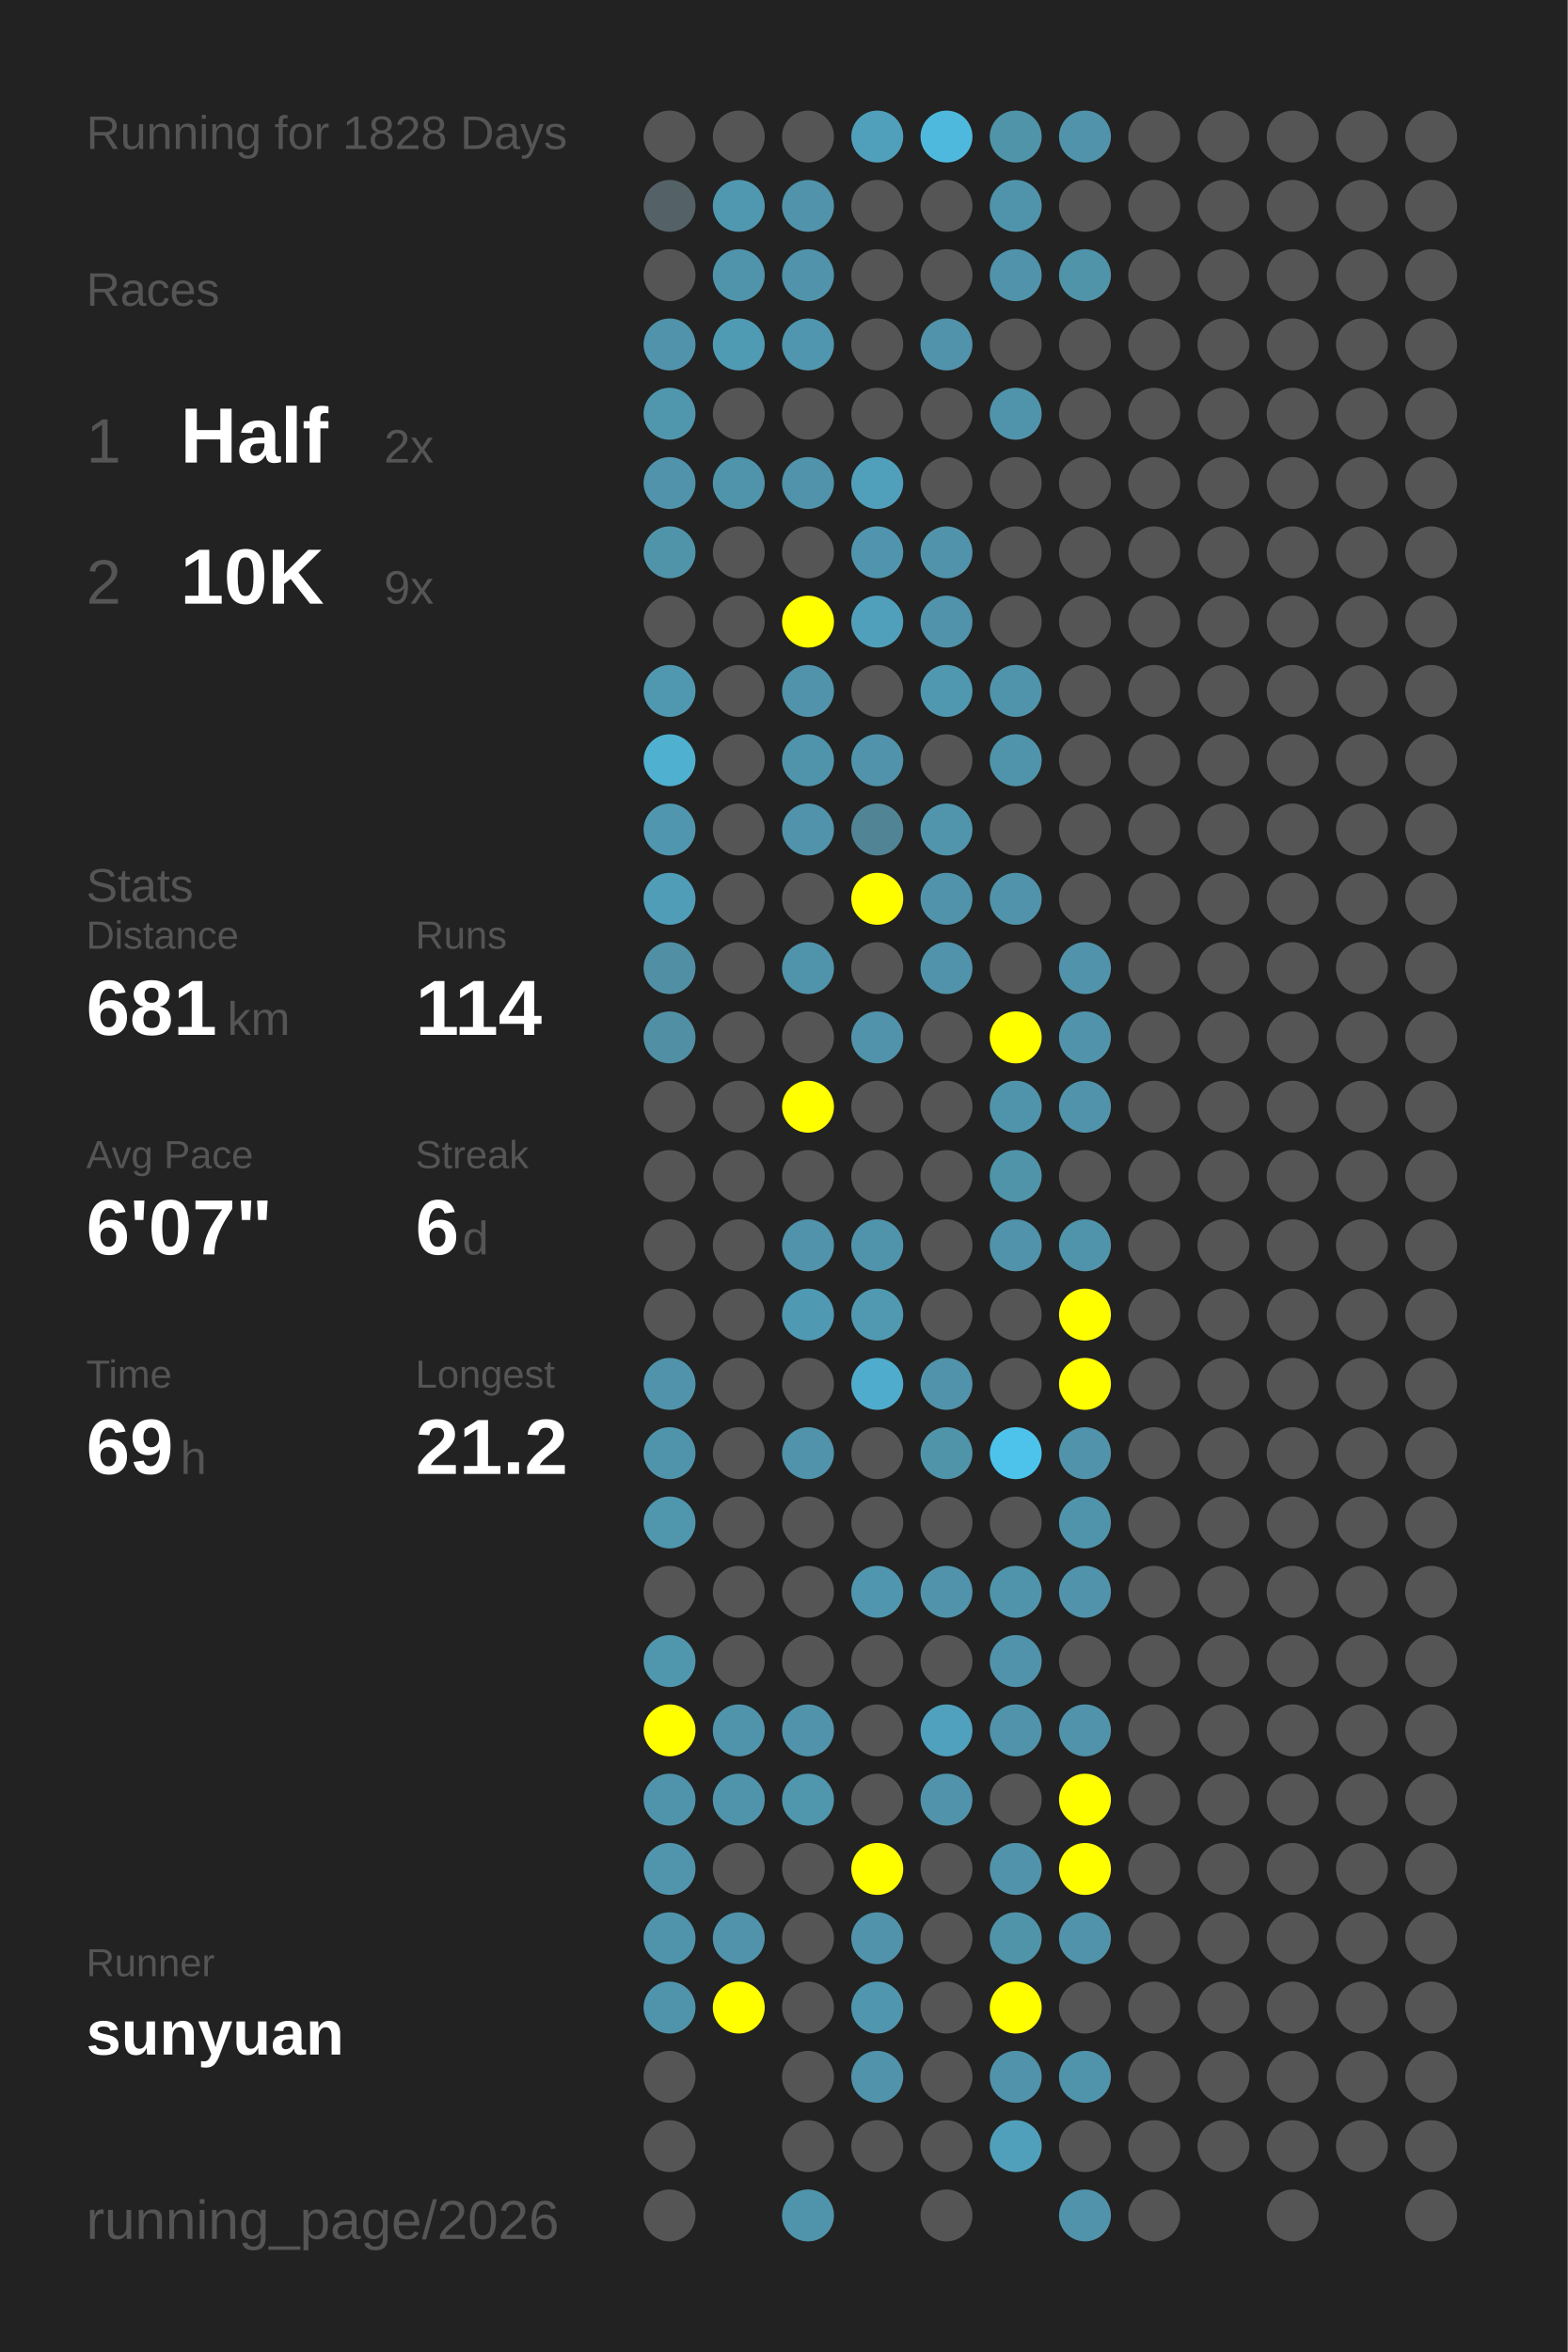
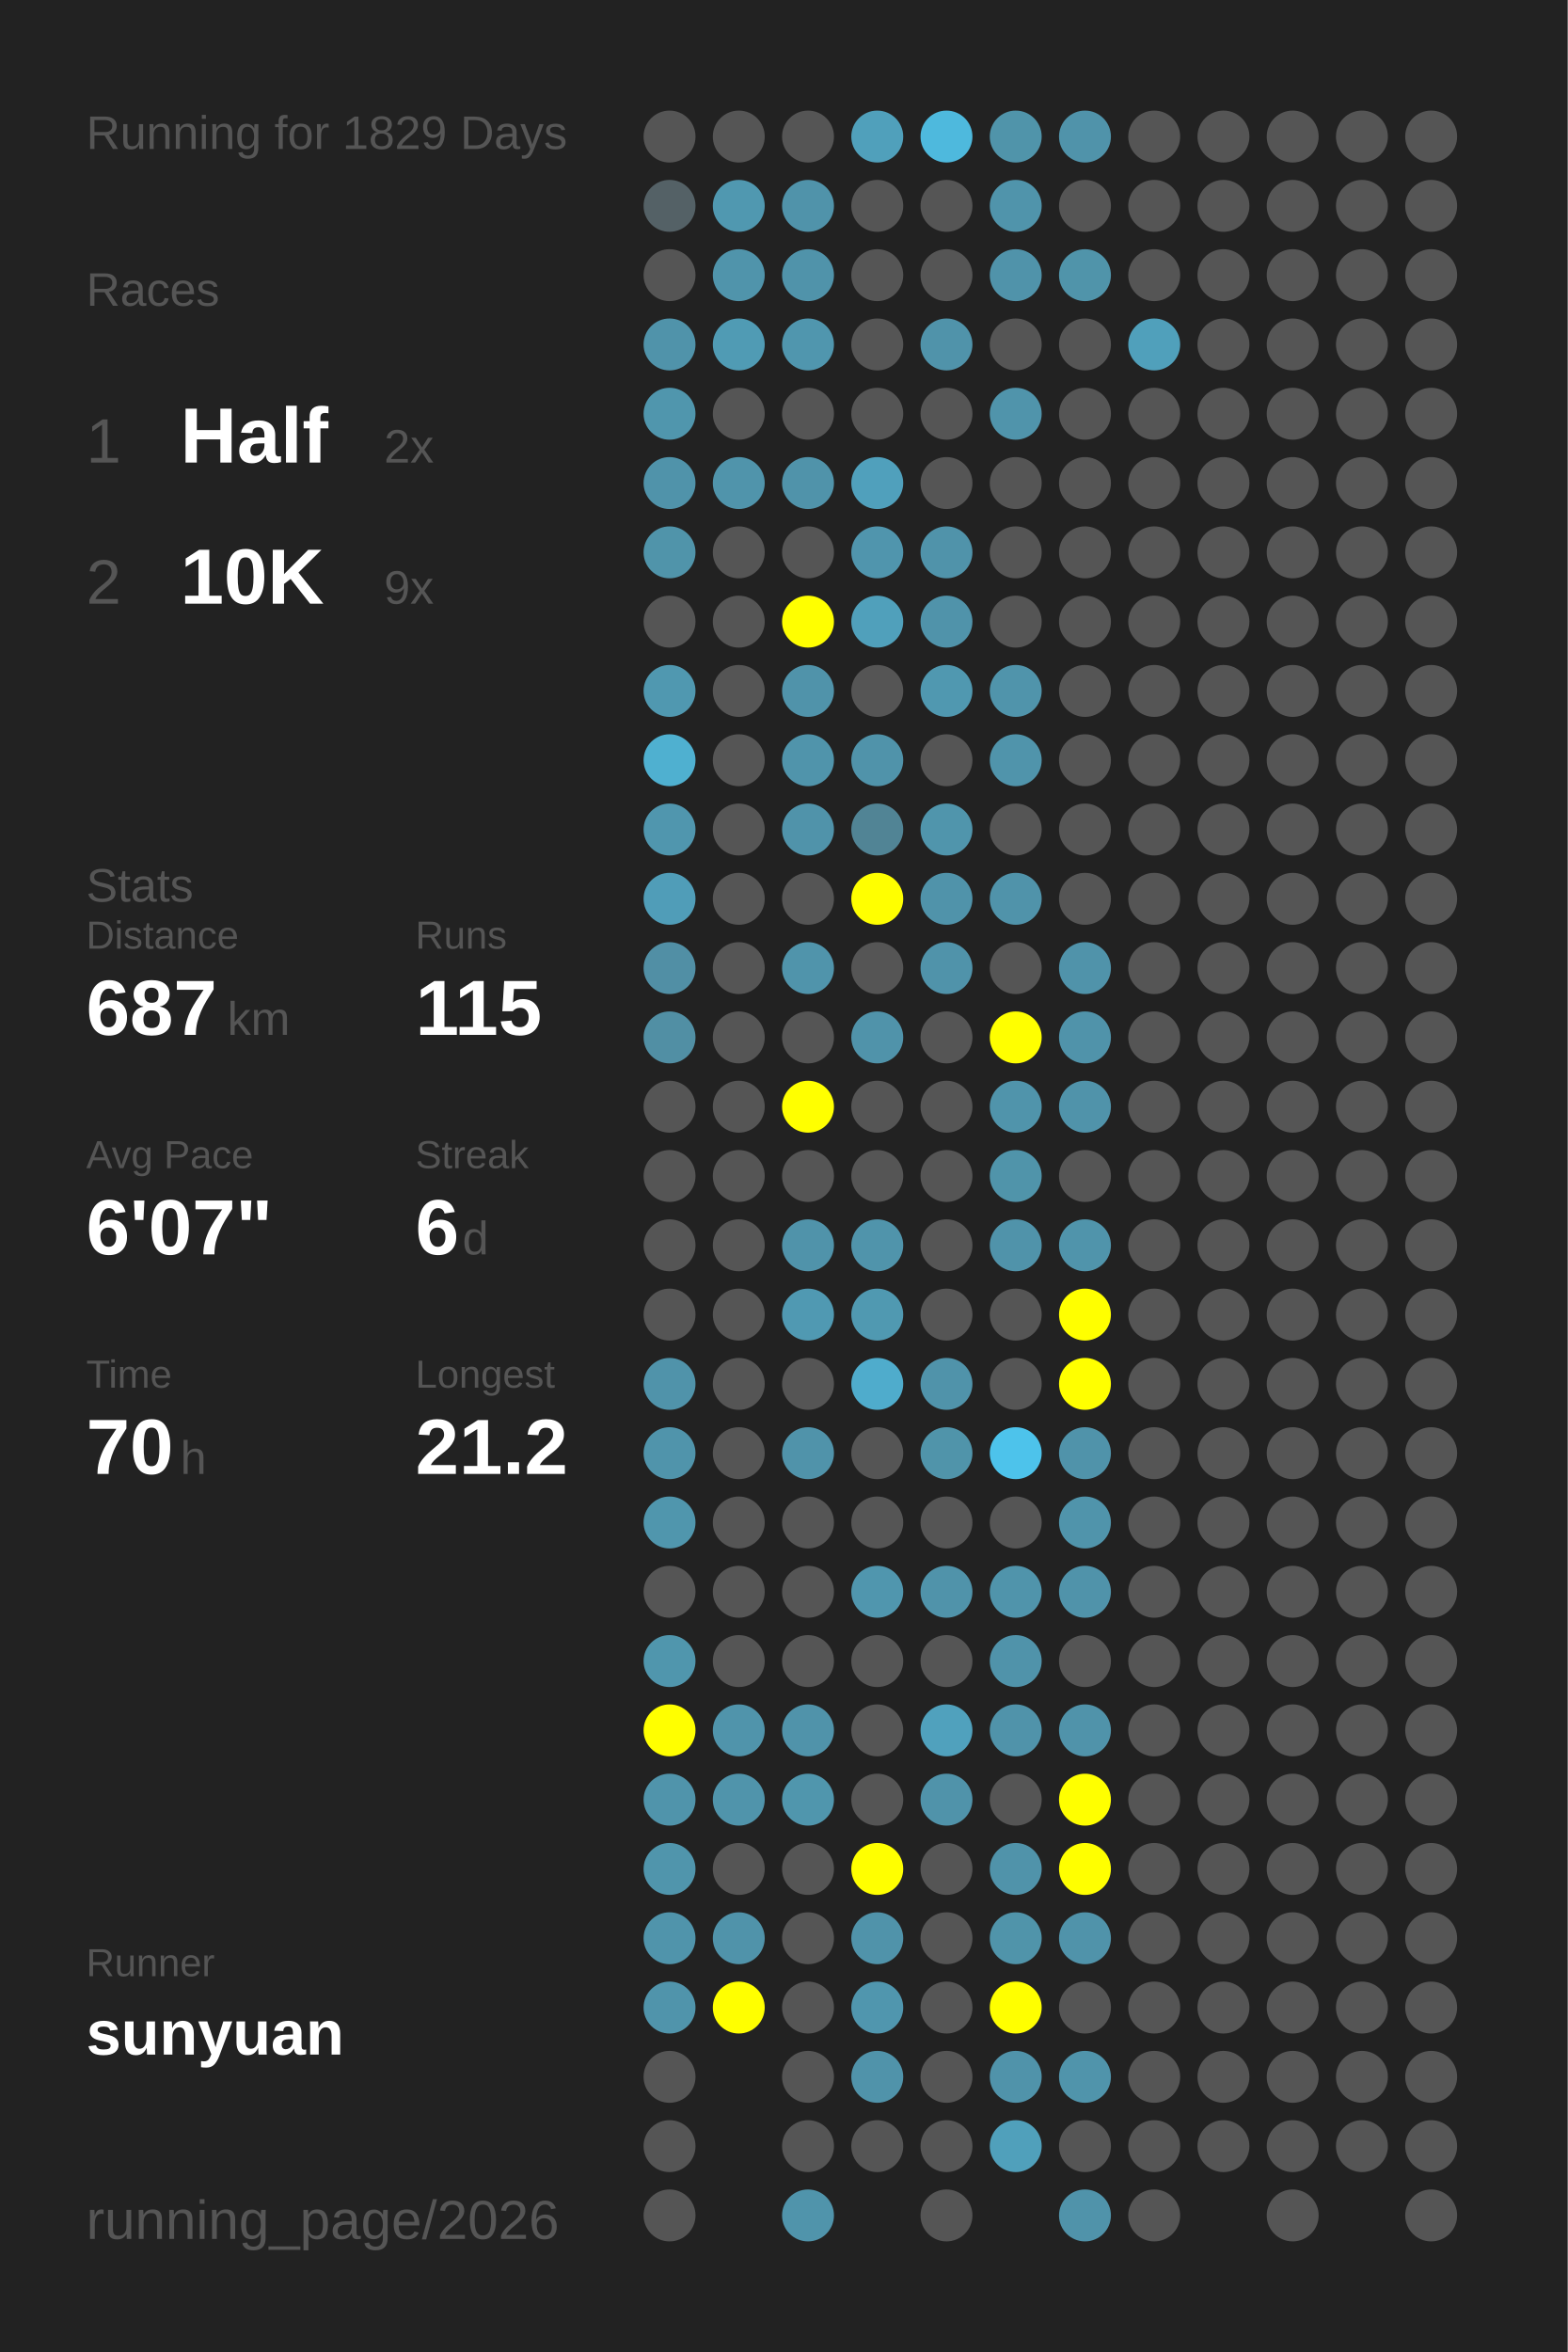
<svg xmlns="http://www.w3.org/2000/svg" baseProfile="full" height="300mm" version="1.1" viewBox="0,0,200,300" width="200mm">
  <defs />
  <rect fill="#222222" height="300" width="200" x="0" y="0" />
-   <text fill="#555555" style="font-size:6px; font-family:Arial;" x="11" y="19">Running for 1828 Days</text>
+   <text fill="#555555" style="font-size:6px; font-family:Arial;" x="11" y="19">Running for 1829 Days</text>
  <text fill="#555555" style="font-size:6px; font-family:Arial;" x="11" y="39">Races</text>
  <text fill="#555555" style="font-size:8px; font-family:Arial;" x="11" y="59">1</text>
  <text fill="#FFFFFF" style="font-size:10px; font-family:Arial; font-weight:bold;" x="23" y="59">Half</text>
  <text fill="#555555" style="font-size:6px; font-family:Arial;" x="49" y="59">2x</text>
  <text fill="#555555" style="font-size:8px; font-family:Arial;" x="11" y="77">2</text>
  <text fill="#FFFFFF" style="font-size:10px; font-family:Arial; font-weight:bold;" x="23" y="77">10K</text>
  <text fill="#555555" style="font-size:6px; font-family:Arial;" x="49" y="77">9x</text>
  <text fill="#555555" style="font-size:6px; font-family:Arial;" x="11" y="115">Stats</text>
  <text fill="#555555" style="font-size:5px; font-family:Arial;" x="11" y="121">Distance</text>
-   <text fill="#FFFFFF" style="font-size:10px; font-family:Arial; font-weight:bold;" x="11" y="132">681</text>
+   <text fill="#FFFFFF" style="font-size:10px; font-family:Arial; font-weight:bold;" x="11" y="132">687</text>
  <text fill="#555555" style="font-size:6px; font-family:Arial;" x="29" y="132">km</text>
  <text fill="#555555" style="font-size:5px; font-family:Arial;" x="53" y="121">Runs</text>
-   <text fill="#FFFFFF" style="font-size:10px; font-family:Arial; font-weight:bold;" x="53" y="132">114</text>
+   <text fill="#FFFFFF" style="font-size:10px; font-family:Arial; font-weight:bold;" x="53" y="132">115</text>
  <text fill="#555555" style="font-size:5px; font-family:Arial;" x="11" y="149">Avg Pace</text>
  <text fill="#FFFFFF" style="font-size:10px; font-family:Arial; font-weight:bold;" x="11" y="160">6'07"</text>
  <text fill="#555555" style="font-size:5px; font-family:Arial;" x="53" y="149">Streak</text>
  <text fill="#FFFFFF" style="font-size:10px; font-family:Arial; font-weight:bold;" x="53" y="160">6</text>
  <text fill="#555555" style="font-size:6px; font-family:Arial;" x="59" y="160">d</text>
  <text fill="#555555" style="font-size:5px; font-family:Arial;" x="11" y="177">Time</text>
-   <text fill="#FFFFFF" style="font-size:10px; font-family:Arial; font-weight:bold;" x="11" y="188">69</text>
+   <text fill="#FFFFFF" style="font-size:10px; font-family:Arial; font-weight:bold;" x="11" y="188">70</text>
  <text fill="#555555" style="font-size:6px; font-family:Arial;" x="23" y="188">h</text>
  <text fill="#555555" style="font-size:5px; font-family:Arial;" x="53" y="177">Longest</text>
  <text fill="#FFFFFF" style="font-size:10px; font-family:Arial; font-weight:bold;" x="53" y="188">21.2</text>
  <text fill="#555555" style="font-size:5px; font-family:Arial;" x="11" y="252.065">Runner</text>
  <text fill="#FFFFFF" style="font-size:8px; font-family:Arial; font-weight:bold;" x="11" y="262.065">sunyuan</text>
  <text fill="#555555" style="font-size:7px; font-family:Arial;" x="11" y="285.581">running_page/2026</text>
  <circle cx="85.417" cy="17.419" fill="#555555" r="3.312" />
  <circle cx="85.417" cy="26.258" fill="#546166" r="3.312" />
  <circle cx="85.417" cy="35.097" fill="#555555" r="3.312" />
  <circle cx="85.417" cy="43.935" fill="#5093aa" r="3.312" />
  <circle cx="85.417" cy="52.774" fill="#5096ad" r="3.312" />
  <circle cx="85.417" cy="61.613" fill="#5093aa" r="3.312" />
  <circle cx="85.417" cy="70.452" fill="#5094aa" r="3.312" />
  <circle cx="85.417" cy="79.29" fill="#555555" r="3.312" />
  <circle cx="85.417" cy="88.129" fill="#5098b0" r="3.312" />
  <circle cx="85.417" cy="96.968" fill="#4fb0d0" r="3.312" />
  <circle cx="85.417" cy="105.806" fill="#5096ae" r="3.312" />
  <circle cx="85.417" cy="114.645" fill="#509db8" r="3.312" />
  <circle cx="85.417" cy="123.484" fill="#518fa5" r="3.312" />
  <circle cx="85.417" cy="132.323" fill="#518fa4" r="3.312" />
  <circle cx="85.417" cy="141.161" fill="#555555" r="3.312" />
  <circle cx="85.417" cy="150" fill="#555555" r="3.312" />
  <circle cx="85.417" cy="158.839" fill="#555555" r="3.312" />
  <circle cx="85.417" cy="167.677" fill="#555555" r="3.312" />
  <circle cx="85.417" cy="176.516" fill="#5093aa" r="3.312" />
  <circle cx="85.417" cy="185.355" fill="#5094ab" r="3.312" />
  <circle cx="85.417" cy="194.194" fill="#5096ad" r="3.312" />
  <circle cx="85.417" cy="203.032" fill="#555555" r="3.312" />
  <circle cx="85.417" cy="211.871" fill="#5096ad" r="3.312" />
  <circle cx="85.417" cy="220.71" fill="#FFFF00" r="3.312" />
  <circle cx="85.417" cy="229.548" fill="#5094ab" r="3.312" />
  <circle cx="85.417" cy="238.387" fill="#5095ac" r="3.312" />
  <circle cx="85.417" cy="247.226" fill="#5094ab" r="3.312" />
  <circle cx="85.417" cy="256.065" fill="#5094ab" r="3.312" />
  <circle cx="85.417" cy="264.903" fill="#555555" r="3.312" />
  <circle cx="85.417" cy="273.742" fill="#555555" r="3.312" />
  <circle cx="85.417" cy="282.581" fill="#555555" r="3.312" />
  <circle cx="94.25" cy="17.419" fill="#555555" r="3.312" />
  <circle cx="94.25" cy="26.258" fill="#5098b0" r="3.312" />
  <circle cx="94.25" cy="35.097" fill="#5094ab" r="3.312" />
  <circle cx="94.25" cy="43.935" fill="#509bb4" r="3.312" />
  <circle cx="94.25" cy="52.774" fill="#555555" r="3.312" />
  <circle cx="94.25" cy="61.613" fill="#5094ab" r="3.312" />
  <circle cx="94.25" cy="70.452" fill="#555555" r="3.312" />
  <circle cx="94.25" cy="79.29" fill="#555555" r="3.312" />
  <circle cx="94.25" cy="88.129" fill="#555555" r="3.312" />
  <circle cx="94.25" cy="96.968" fill="#555555" r="3.312" />
  <circle cx="94.25" cy="105.806" fill="#555555" r="3.312" />
  <circle cx="94.25" cy="114.645" fill="#555555" r="3.312" />
  <circle cx="94.25" cy="123.484" fill="#555555" r="3.312" />
  <circle cx="94.25" cy="132.323" fill="#555555" r="3.312" />
  <circle cx="94.25" cy="141.161" fill="#555555" r="3.312" />
  <circle cx="94.25" cy="150" fill="#555555" r="3.312" />
  <circle cx="94.25" cy="158.839" fill="#555555" r="3.312" />
  <circle cx="94.25" cy="167.677" fill="#555555" r="3.312" />
  <circle cx="94.25" cy="176.516" fill="#555555" r="3.312" />
  <circle cx="94.25" cy="185.355" fill="#555555" r="3.312" />
  <circle cx="94.25" cy="194.194" fill="#555555" r="3.312" />
  <circle cx="94.25" cy="203.032" fill="#555555" r="3.312" />
  <circle cx="94.25" cy="211.871" fill="#555555" r="3.312" />
  <circle cx="94.25" cy="220.71" fill="#5094ab" r="3.312" />
  <circle cx="94.25" cy="229.548" fill="#5094ab" r="3.312" />
  <circle cx="94.25" cy="238.387" fill="#555555" r="3.312" />
  <circle cx="94.25" cy="247.226" fill="#5093aa" r="3.312" />
  <circle cx="94.25" cy="256.065" fill="#FFFF00" r="3.312" />
  <circle cx="103.083" cy="17.419" fill="#555555" r="3.312" />
  <circle cx="103.083" cy="26.258" fill="#5093aa" r="3.312" />
  <circle cx="103.083" cy="35.097" fill="#5093aa" r="3.312" />
  <circle cx="103.083" cy="43.935" fill="#5096ae" r="3.312" />
  <circle cx="103.083" cy="52.774" fill="#555555" r="3.312" />
  <circle cx="103.083" cy="61.613" fill="#5093aa" r="3.312" />
  <circle cx="103.083" cy="70.452" fill="#555555" r="3.312" />
  <circle cx="103.083" cy="79.29" fill="#FFFF00" r="3.312" />
  <circle cx="103.083" cy="88.129" fill="#5093aa" r="3.312" />
  <circle cx="103.083" cy="96.968" fill="#5094ab" r="3.312" />
  <circle cx="103.083" cy="105.806" fill="#5093aa" r="3.312" />
  <circle cx="103.083" cy="114.645" fill="#555555" r="3.312" />
  <circle cx="103.083" cy="123.484" fill="#5094ab" r="3.312" />
  <circle cx="103.083" cy="132.323" fill="#555555" r="3.312" />
  <circle cx="103.083" cy="141.161" fill="#FFFF00" r="3.312" />
  <circle cx="103.083" cy="150" fill="#555555" r="3.312" />
  <circle cx="103.083" cy="158.839" fill="#5093aa" r="3.312" />
  <circle cx="103.083" cy="167.677" fill="#5099b2" r="3.312" />
  <circle cx="103.083" cy="176.516" fill="#555555" r="3.312" />
  <circle cx="103.083" cy="185.355" fill="#5093aa" r="3.312" />
  <circle cx="103.083" cy="194.194" fill="#555555" r="3.312" />
  <circle cx="103.083" cy="203.032" fill="#555555" r="3.312" />
  <circle cx="103.083" cy="211.871" fill="#555555" r="3.312" />
  <circle cx="103.083" cy="220.71" fill="#5093aa" r="3.312" />
  <circle cx="103.083" cy="229.548" fill="#5096ad" r="3.312" />
  <circle cx="103.083" cy="238.387" fill="#555555" r="3.312" />
  <circle cx="103.083" cy="247.226" fill="#555555" r="3.312" />
  <circle cx="103.083" cy="256.065" fill="#555555" r="3.312" />
  <circle cx="103.083" cy="264.903" fill="#555555" r="3.312" />
  <circle cx="103.083" cy="273.742" fill="#555555" r="3.312" />
  <circle cx="103.083" cy="282.581" fill="#5094ab" r="3.312" />
  <circle cx="111.917" cy="17.419" fill="#50a0bb" r="3.312" />
  <circle cx="111.917" cy="26.258" fill="#555555" r="3.312" />
  <circle cx="111.917" cy="35.097" fill="#555555" r="3.312" />
  <circle cx="111.917" cy="43.935" fill="#555555" r="3.312" />
  <circle cx="111.917" cy="52.774" fill="#555555" r="3.312" />
  <circle cx="111.917" cy="61.613" fill="#50a0bc" r="3.312" />
  <circle cx="111.917" cy="70.452" fill="#5095ad" r="3.312" />
  <circle cx="111.917" cy="79.29" fill="#50a0bb" r="3.312" />
  <circle cx="111.917" cy="88.129" fill="#555555" r="3.312" />
  <circle cx="111.917" cy="96.968" fill="#5093aa" r="3.312" />
  <circle cx="111.917" cy="105.806" fill="#518495" r="3.312" />
  <circle cx="111.917" cy="114.645" fill="#FFFF00" r="3.312" />
  <circle cx="111.917" cy="123.484" fill="#555555" r="3.312" />
  <circle cx="111.917" cy="132.323" fill="#5093aa" r="3.312" />
  <circle cx="111.917" cy="141.161" fill="#555555" r="3.312" />
  <circle cx="111.917" cy="150" fill="#555555" r="3.312" />
  <circle cx="111.917" cy="158.839" fill="#5094ab" r="3.312" />
  <circle cx="111.917" cy="167.677" fill="#5099b1" r="3.312" />
  <circle cx="111.917" cy="176.516" fill="#4faccc" r="3.312" />
  <circle cx="111.917" cy="185.355" fill="#555555" r="3.312" />
  <circle cx="111.917" cy="194.194" fill="#555555" r="3.312" />
  <circle cx="111.917" cy="203.032" fill="#5096ae" r="3.312" />
  <circle cx="111.917" cy="211.871" fill="#555555" r="3.312" />
  <circle cx="111.917" cy="220.71" fill="#555555" r="3.312" />
  <circle cx="111.917" cy="229.548" fill="#555555" r="3.312" />
  <circle cx="111.917" cy="238.387" fill="#FFFF00" r="3.312" />
  <circle cx="111.917" cy="247.226" fill="#5093aa" r="3.312" />
  <circle cx="111.917" cy="256.065" fill="#5096ae" r="3.312" />
  <circle cx="111.917" cy="264.903" fill="#5093aa" r="3.312" />
  <circle cx="111.917" cy="273.742" fill="#555555" r="3.312" />
  <circle cx="120.75" cy="17.419" fill="#4eb9dd" r="3.312" />
  <circle cx="120.75" cy="26.258" fill="#555555" r="3.312" />
  <circle cx="120.75" cy="35.097" fill="#555555" r="3.312" />
  <circle cx="120.75" cy="43.935" fill="#5093aa" r="3.312" />
  <circle cx="120.75" cy="52.774" fill="#555555" r="3.312" />
  <circle cx="120.75" cy="61.613" fill="#555555" r="3.312" />
  <circle cx="120.75" cy="70.452" fill="#5093aa" r="3.312" />
  <circle cx="120.75" cy="79.29" fill="#5093aa" r="3.312" />
  <circle cx="120.75" cy="88.129" fill="#5098b0" r="3.312" />
  <circle cx="120.75" cy="96.968" fill="#555555" r="3.312" />
  <circle cx="120.75" cy="105.806" fill="#5095ac" r="3.312" />
  <circle cx="120.75" cy="114.645" fill="#5093aa" r="3.312" />
  <circle cx="120.75" cy="123.484" fill="#5093aa" r="3.312" />
  <circle cx="120.75" cy="132.323" fill="#555555" r="3.312" />
  <circle cx="120.75" cy="141.161" fill="#555555" r="3.312" />
  <circle cx="120.75" cy="150" fill="#555555" r="3.312" />
  <circle cx="120.75" cy="158.839" fill="#555555" r="3.312" />
  <circle cx="120.75" cy="167.677" fill="#555555" r="3.312" />
  <circle cx="120.75" cy="176.516" fill="#5093aa" r="3.312" />
  <circle cx="120.75" cy="185.355" fill="#5094aa" r="3.312" />
  <circle cx="120.75" cy="194.194" fill="#555555" r="3.312" />
  <circle cx="120.75" cy="203.032" fill="#5093aa" r="3.312" />
  <circle cx="120.75" cy="211.871" fill="#555555" r="3.312" />
  <circle cx="120.75" cy="220.71" fill="#50a1bd" r="3.312" />
  <circle cx="120.75" cy="229.548" fill="#5093aa" r="3.312" />
  <circle cx="120.75" cy="238.387" fill="#555555" r="3.312" />
  <circle cx="120.75" cy="247.226" fill="#555555" r="3.312" />
  <circle cx="120.75" cy="256.065" fill="#555555" r="3.312" />
  <circle cx="120.75" cy="264.903" fill="#555555" r="3.312" />
  <circle cx="120.75" cy="273.742" fill="#555555" r="3.312" />
  <circle cx="120.75" cy="282.581" fill="#555555" r="3.312" />
  <circle cx="129.583" cy="17.419" fill="#5094aa" r="3.312" />
  <circle cx="129.583" cy="26.258" fill="#5094ab" r="3.312" />
  <circle cx="129.583" cy="35.097" fill="#5093aa" r="3.312" />
  <circle cx="129.583" cy="43.935" fill="#555555" r="3.312" />
  <circle cx="129.583" cy="52.774" fill="#5094ab" r="3.312" />
  <circle cx="129.583" cy="61.613" fill="#555555" r="3.312" />
  <circle cx="129.583" cy="70.452" fill="#555555" r="3.312" />
  <circle cx="129.583" cy="79.29" fill="#555555" r="3.312" />
  <circle cx="129.583" cy="88.129" fill="#5094ab" r="3.312" />
  <circle cx="129.583" cy="96.968" fill="#5094ab" r="3.312" />
  <circle cx="129.583" cy="105.806" fill="#555555" r="3.312" />
  <circle cx="129.583" cy="114.645" fill="#5093aa" r="3.312" />
  <circle cx="129.583" cy="123.484" fill="#555555" r="3.312" />
  <circle cx="129.583" cy="132.323" fill="#FFFF00" r="3.312" />
  <circle cx="129.583" cy="141.161" fill="#5094ab" r="3.312" />
  <circle cx="129.583" cy="150" fill="#5094aa" r="3.312" />
  <circle cx="129.583" cy="158.839" fill="#5093aa" r="3.312" />
  <circle cx="129.583" cy="167.677" fill="#555555" r="3.312" />
  <circle cx="129.583" cy="176.516" fill="#555555" r="3.312" />
  <circle cx="129.583" cy="185.355" fill="#4dc3eb" r="3.312" />
  <circle cx="129.583" cy="194.194" fill="#555555" r="3.312" />
  <circle cx="129.583" cy="203.032" fill="#5094ab" r="3.312" />
  <circle cx="129.583" cy="211.871" fill="#5093aa" r="3.312" />
  <circle cx="129.583" cy="220.71" fill="#5093aa" r="3.312" />
  <circle cx="129.583" cy="229.548" fill="#555555" r="3.312" />
  <circle cx="129.583" cy="238.387" fill="#5093aa" r="3.312" />
  <circle cx="129.583" cy="247.226" fill="#5094aa" r="3.312" />
  <circle cx="129.583" cy="256.065" fill="#FFFF00" r="3.312" />
  <circle cx="129.583" cy="264.903" fill="#5093aa" r="3.312" />
  <circle cx="129.583" cy="273.742" fill="#50a0bb" r="3.312" />
  <circle cx="138.417" cy="17.419" fill="#5093aa" r="3.312" />
  <circle cx="138.417" cy="26.258" fill="#555555" r="3.312" />
  <circle cx="138.417" cy="35.097" fill="#5094aa" r="3.312" />
  <circle cx="138.417" cy="43.935" fill="#555555" r="3.312" />
  <circle cx="138.417" cy="52.774" fill="#555555" r="3.312" />
  <circle cx="138.417" cy="61.613" fill="#555555" r="3.312" />
  <circle cx="138.417" cy="70.452" fill="#555555" r="3.312" />
  <circle cx="138.417" cy="79.29" fill="#555555" r="3.312" />
  <circle cx="138.417" cy="88.129" fill="#555555" r="3.312" />
  <circle cx="138.417" cy="96.968" fill="#555555" r="3.312" />
  <circle cx="138.417" cy="105.806" fill="#555555" r="3.312" />
  <circle cx="138.417" cy="114.645" fill="#555555" r="3.312" />
  <circle cx="138.417" cy="123.484" fill="#5093aa" r="3.312" />
  <circle cx="138.417" cy="132.323" fill="#5093aa" r="3.312" />
  <circle cx="138.417" cy="141.161" fill="#5093aa" r="3.312" />
  <circle cx="138.417" cy="150" fill="#555555" r="3.312" />
  <circle cx="138.417" cy="158.839" fill="#5094ab" r="3.312" />
  <circle cx="138.417" cy="167.677" fill="#FFFF00" r="3.312" />
  <circle cx="138.417" cy="176.516" fill="#FFFF00" r="3.312" />
  <circle cx="138.417" cy="185.355" fill="#5093aa" r="3.312" />
  <circle cx="138.417" cy="194.194" fill="#5094ab" r="3.312" />
  <circle cx="138.417" cy="203.032" fill="#5093aa" r="3.312" />
  <circle cx="138.417" cy="211.871" fill="#555555" r="3.312" />
  <circle cx="138.417" cy="220.71" fill="#5093aa" r="3.312" />
  <circle cx="138.417" cy="229.548" fill="#FFFF00" r="3.312" />
  <circle cx="138.417" cy="238.387" fill="#FFFF00" r="3.312" />
  <circle cx="138.417" cy="247.226" fill="#5093aa" r="3.312" />
  <circle cx="138.417" cy="256.065" fill="#555555" r="3.312" />
  <circle cx="138.417" cy="264.903" fill="#5094ab" r="3.312" />
  <circle cx="138.417" cy="273.742" fill="#555555" r="3.312" />
  <circle cx="138.417" cy="282.581" fill="#5093aa" r="3.312" />
  <circle cx="147.25" cy="17.419" fill="#555555" r="3.312" />
  <circle cx="147.25" cy="26.258" fill="#555555" r="3.312" />
  <circle cx="147.25" cy="35.097" fill="#555555" r="3.312" />
-   <circle cx="147.25" cy="43.935" fill="#555555" r="3.312" />
+   <circle cx="147.25" cy="43.935" fill="#50a0bb" r="3.312" />
  <circle cx="147.25" cy="52.774" fill="#555555" r="3.312" />
  <circle cx="147.25" cy="61.613" fill="#555555" r="3.312" />
  <circle cx="147.25" cy="70.452" fill="#555555" r="3.312" />
  <circle cx="147.25" cy="79.29" fill="#555555" r="3.312" />
  <circle cx="147.25" cy="88.129" fill="#555555" r="3.312" />
  <circle cx="147.25" cy="96.968" fill="#555555" r="3.312" />
  <circle cx="147.25" cy="105.806" fill="#555555" r="3.312" />
  <circle cx="147.25" cy="114.645" fill="#555555" r="3.312" />
  <circle cx="147.25" cy="123.484" fill="#555555" r="3.312" />
  <circle cx="147.25" cy="132.323" fill="#555555" r="3.312" />
  <circle cx="147.25" cy="141.161" fill="#555555" r="3.312" />
  <circle cx="147.25" cy="150" fill="#555555" r="3.312" />
  <circle cx="147.25" cy="158.839" fill="#555555" r="3.312" />
  <circle cx="147.25" cy="167.677" fill="#555555" r="3.312" />
  <circle cx="147.25" cy="176.516" fill="#555555" r="3.312" />
  <circle cx="147.25" cy="185.355" fill="#555555" r="3.312" />
  <circle cx="147.25" cy="194.194" fill="#555555" r="3.312" />
  <circle cx="147.25" cy="203.032" fill="#555555" r="3.312" />
  <circle cx="147.25" cy="211.871" fill="#555555" r="3.312" />
  <circle cx="147.25" cy="220.71" fill="#555555" r="3.312" />
  <circle cx="147.25" cy="229.548" fill="#555555" r="3.312" />
  <circle cx="147.25" cy="238.387" fill="#555555" r="3.312" />
  <circle cx="147.25" cy="247.226" fill="#555555" r="3.312" />
  <circle cx="147.25" cy="256.065" fill="#555555" r="3.312" />
  <circle cx="147.25" cy="264.903" fill="#555555" r="3.312" />
  <circle cx="147.25" cy="273.742" fill="#555555" r="3.312" />
  <circle cx="147.25" cy="282.581" fill="#555555" r="3.312" />
  <circle cx="156.083" cy="17.419" fill="#555555" r="3.312" />
  <circle cx="156.083" cy="26.258" fill="#555555" r="3.312" />
  <circle cx="156.083" cy="35.097" fill="#555555" r="3.312" />
  <circle cx="156.083" cy="43.935" fill="#555555" r="3.312" />
  <circle cx="156.083" cy="52.774" fill="#555555" r="3.312" />
  <circle cx="156.083" cy="61.613" fill="#555555" r="3.312" />
  <circle cx="156.083" cy="70.452" fill="#555555" r="3.312" />
  <circle cx="156.083" cy="79.29" fill="#555555" r="3.312" />
  <circle cx="156.083" cy="88.129" fill="#555555" r="3.312" />
  <circle cx="156.083" cy="96.968" fill="#555555" r="3.312" />
  <circle cx="156.083" cy="105.806" fill="#555555" r="3.312" />
  <circle cx="156.083" cy="114.645" fill="#555555" r="3.312" />
  <circle cx="156.083" cy="123.484" fill="#555555" r="3.312" />
  <circle cx="156.083" cy="132.323" fill="#555555" r="3.312" />
  <circle cx="156.083" cy="141.161" fill="#555555" r="3.312" />
  <circle cx="156.083" cy="150" fill="#555555" r="3.312" />
  <circle cx="156.083" cy="158.839" fill="#555555" r="3.312" />
  <circle cx="156.083" cy="167.677" fill="#555555" r="3.312" />
  <circle cx="156.083" cy="176.516" fill="#555555" r="3.312" />
  <circle cx="156.083" cy="185.355" fill="#555555" r="3.312" />
  <circle cx="156.083" cy="194.194" fill="#555555" r="3.312" />
  <circle cx="156.083" cy="203.032" fill="#555555" r="3.312" />
  <circle cx="156.083" cy="211.871" fill="#555555" r="3.312" />
  <circle cx="156.083" cy="220.71" fill="#555555" r="3.312" />
  <circle cx="156.083" cy="229.548" fill="#555555" r="3.312" />
  <circle cx="156.083" cy="238.387" fill="#555555" r="3.312" />
  <circle cx="156.083" cy="247.226" fill="#555555" r="3.312" />
  <circle cx="156.083" cy="256.065" fill="#555555" r="3.312" />
  <circle cx="156.083" cy="264.903" fill="#555555" r="3.312" />
  <circle cx="156.083" cy="273.742" fill="#555555" r="3.312" />
  <circle cx="164.917" cy="17.419" fill="#555555" r="3.312" />
  <circle cx="164.917" cy="26.258" fill="#555555" r="3.312" />
  <circle cx="164.917" cy="35.097" fill="#555555" r="3.312" />
  <circle cx="164.917" cy="43.935" fill="#555555" r="3.312" />
  <circle cx="164.917" cy="52.774" fill="#555555" r="3.312" />
  <circle cx="164.917" cy="61.613" fill="#555555" r="3.312" />
  <circle cx="164.917" cy="70.452" fill="#555555" r="3.312" />
  <circle cx="164.917" cy="79.29" fill="#555555" r="3.312" />
  <circle cx="164.917" cy="88.129" fill="#555555" r="3.312" />
  <circle cx="164.917" cy="96.968" fill="#555555" r="3.312" />
  <circle cx="164.917" cy="105.806" fill="#555555" r="3.312" />
  <circle cx="164.917" cy="114.645" fill="#555555" r="3.312" />
  <circle cx="164.917" cy="123.484" fill="#555555" r="3.312" />
  <circle cx="164.917" cy="132.323" fill="#555555" r="3.312" />
  <circle cx="164.917" cy="141.161" fill="#555555" r="3.312" />
  <circle cx="164.917" cy="150" fill="#555555" r="3.312" />
  <circle cx="164.917" cy="158.839" fill="#555555" r="3.312" />
  <circle cx="164.917" cy="167.677" fill="#555555" r="3.312" />
  <circle cx="164.917" cy="176.516" fill="#555555" r="3.312" />
  <circle cx="164.917" cy="185.355" fill="#555555" r="3.312" />
  <circle cx="164.917" cy="194.194" fill="#555555" r="3.312" />
  <circle cx="164.917" cy="203.032" fill="#555555" r="3.312" />
  <circle cx="164.917" cy="211.871" fill="#555555" r="3.312" />
  <circle cx="164.917" cy="220.71" fill="#555555" r="3.312" />
  <circle cx="164.917" cy="229.548" fill="#555555" r="3.312" />
  <circle cx="164.917" cy="238.387" fill="#555555" r="3.312" />
  <circle cx="164.917" cy="247.226" fill="#555555" r="3.312" />
  <circle cx="164.917" cy="256.065" fill="#555555" r="3.312" />
  <circle cx="164.917" cy="264.903" fill="#555555" r="3.312" />
  <circle cx="164.917" cy="273.742" fill="#555555" r="3.312" />
  <circle cx="164.917" cy="282.581" fill="#555555" r="3.312" />
  <circle cx="173.75" cy="17.419" fill="#555555" r="3.312" />
  <circle cx="173.75" cy="26.258" fill="#555555" r="3.312" />
  <circle cx="173.75" cy="35.097" fill="#555555" r="3.312" />
  <circle cx="173.75" cy="43.935" fill="#555555" r="3.312" />
  <circle cx="173.75" cy="52.774" fill="#555555" r="3.312" />
  <circle cx="173.75" cy="61.613" fill="#555555" r="3.312" />
  <circle cx="173.75" cy="70.452" fill="#555555" r="3.312" />
  <circle cx="173.75" cy="79.29" fill="#555555" r="3.312" />
  <circle cx="173.75" cy="88.129" fill="#555555" r="3.312" />
  <circle cx="173.75" cy="96.968" fill="#555555" r="3.312" />
  <circle cx="173.75" cy="105.806" fill="#555555" r="3.312" />
  <circle cx="173.75" cy="114.645" fill="#555555" r="3.312" />
  <circle cx="173.75" cy="123.484" fill="#555555" r="3.312" />
  <circle cx="173.75" cy="132.323" fill="#555555" r="3.312" />
  <circle cx="173.75" cy="141.161" fill="#555555" r="3.312" />
  <circle cx="173.75" cy="150" fill="#555555" r="3.312" />
  <circle cx="173.75" cy="158.839" fill="#555555" r="3.312" />
  <circle cx="173.75" cy="167.677" fill="#555555" r="3.312" />
  <circle cx="173.75" cy="176.516" fill="#555555" r="3.312" />
  <circle cx="173.75" cy="185.355" fill="#555555" r="3.312" />
  <circle cx="173.75" cy="194.194" fill="#555555" r="3.312" />
  <circle cx="173.75" cy="203.032" fill="#555555" r="3.312" />
  <circle cx="173.75" cy="211.871" fill="#555555" r="3.312" />
  <circle cx="173.75" cy="220.71" fill="#555555" r="3.312" />
  <circle cx="173.75" cy="229.548" fill="#555555" r="3.312" />
  <circle cx="173.75" cy="238.387" fill="#555555" r="3.312" />
  <circle cx="173.75" cy="247.226" fill="#555555" r="3.312" />
  <circle cx="173.75" cy="256.065" fill="#555555" r="3.312" />
  <circle cx="173.75" cy="264.903" fill="#555555" r="3.312" />
  <circle cx="173.75" cy="273.742" fill="#555555" r="3.312" />
  <circle cx="182.583" cy="17.419" fill="#555555" r="3.312" />
  <circle cx="182.583" cy="26.258" fill="#555555" r="3.312" />
  <circle cx="182.583" cy="35.097" fill="#555555" r="3.312" />
  <circle cx="182.583" cy="43.935" fill="#555555" r="3.312" />
  <circle cx="182.583" cy="52.774" fill="#555555" r="3.312" />
  <circle cx="182.583" cy="61.613" fill="#555555" r="3.312" />
  <circle cx="182.583" cy="70.452" fill="#555555" r="3.312" />
  <circle cx="182.583" cy="79.29" fill="#555555" r="3.312" />
  <circle cx="182.583" cy="88.129" fill="#555555" r="3.312" />
  <circle cx="182.583" cy="96.968" fill="#555555" r="3.312" />
  <circle cx="182.583" cy="105.806" fill="#555555" r="3.312" />
  <circle cx="182.583" cy="114.645" fill="#555555" r="3.312" />
  <circle cx="182.583" cy="123.484" fill="#555555" r="3.312" />
  <circle cx="182.583" cy="132.323" fill="#555555" r="3.312" />
  <circle cx="182.583" cy="141.161" fill="#555555" r="3.312" />
  <circle cx="182.583" cy="150" fill="#555555" r="3.312" />
  <circle cx="182.583" cy="158.839" fill="#555555" r="3.312" />
  <circle cx="182.583" cy="167.677" fill="#555555" r="3.312" />
  <circle cx="182.583" cy="176.516" fill="#555555" r="3.312" />
  <circle cx="182.583" cy="185.355" fill="#555555" r="3.312" />
  <circle cx="182.583" cy="194.194" fill="#555555" r="3.312" />
  <circle cx="182.583" cy="203.032" fill="#555555" r="3.312" />
  <circle cx="182.583" cy="211.871" fill="#555555" r="3.312" />
  <circle cx="182.583" cy="220.71" fill="#555555" r="3.312" />
  <circle cx="182.583" cy="229.548" fill="#555555" r="3.312" />
  <circle cx="182.583" cy="238.387" fill="#555555" r="3.312" />
  <circle cx="182.583" cy="247.226" fill="#555555" r="3.312" />
  <circle cx="182.583" cy="256.065" fill="#555555" r="3.312" />
  <circle cx="182.583" cy="264.903" fill="#555555" r="3.312" />
  <circle cx="182.583" cy="273.742" fill="#555555" r="3.312" />
  <circle cx="182.583" cy="282.581" fill="#555555" r="3.312" />
</svg>
